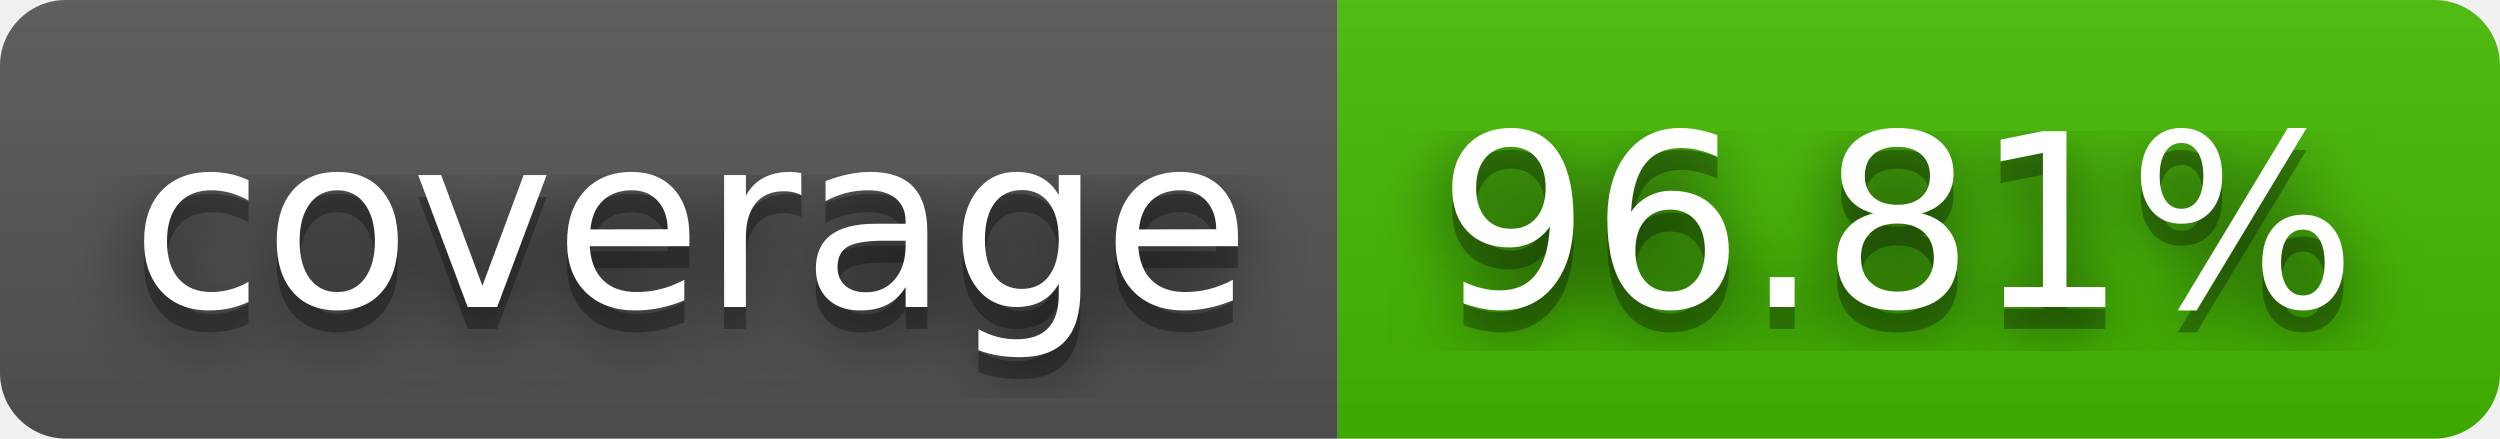
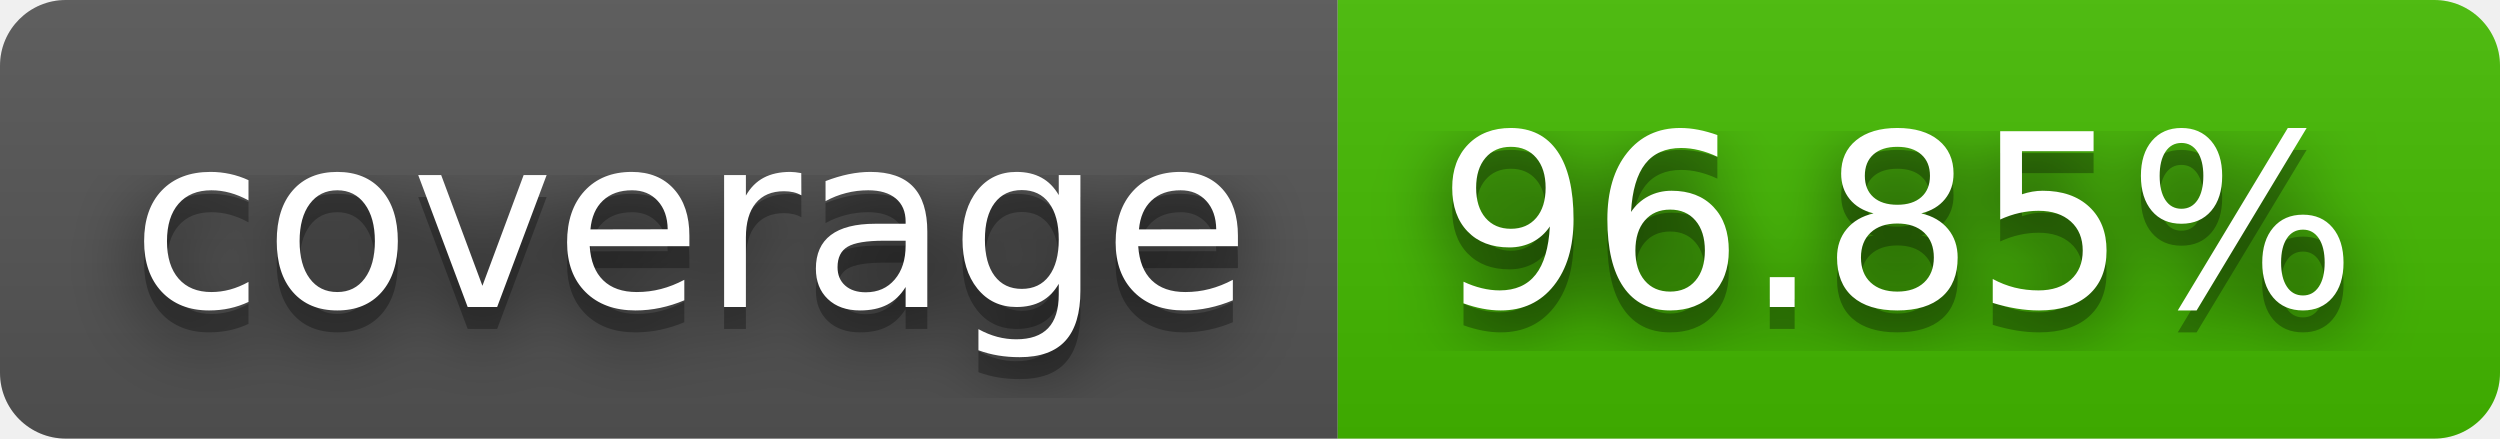
- <svg xmlns="http://www.w3.org/2000/svg" width="114" height="20" role="img" aria-label="coverage: 96.81%">
+ <svg xmlns="http://www.w3.org/2000/svg" width="114" height="20" role="img" aria-label="coverage: 96.85%">
  <filter id="blur">
    <feGaussianBlur in="SourceGraphic" stdDeviation="16" />
  </filter>
  <linearGradient id="s" x2="0" y2="100%">
    <stop offset="0" stop-color="#bbb" stop-opacity=".1" />
    <stop offset="1" stop-opacity=".1" />
  </linearGradient>
  <clipPath id="r">
    <rect width="114" height="20" rx="3" fill="#fff" />
  </clipPath>
  <g clip-path="url(#r)">
    <rect width="61" height="20" fill="#555" />
    <rect x="61" width="53" height="20" fill="#4b0" />
    <rect width="114" height="20" fill="url(#s)" />
  </g>
  <g fill="#fff" text-anchor="middle" font-family="Verdana,Geneva,DejaVu Sans,sans-serif" text-rendering="geometricPrecision" font-size="110">
    <text aria-hidden="true" x="315" y="150" fill="#010101" fill-opacity=".80" filter="url(#blur)" transform="scale(.1)" textLength="510">coverage</text>
    <text aria-hidden="true" x="315" y="150" fill="#010101" fill-opacity=".3" transform="scale(.1)" textLength="510">coverage</text>
    <text x="315" y="140" transform="scale(.1)" fill="#fff" textLength="510">coverage</text>
-     <text aria-hidden="true" x="865" y="150" fill="#010101" fill-opacity=".80" filter="url(#blur)" transform="scale(.1)" textLength="430">96.81%</text>
-     <text aria-hidden="true" x="865" y="150" fill="#010101" fill-opacity=".3" transform="scale(.1)" textLength="430">96.81%</text>
-     <text x="865" y="140" transform="scale(.1)" fill="#fff" textLength="430">96.81%</text>
+     <text aria-hidden="true" x="865" y="150" fill="#010101" fill-opacity=".80" filter="url(#blur)" transform="scale(.1)" textLength="430">96.85%</text>
+     <text aria-hidden="true" x="865" y="150" fill="#010101" fill-opacity=".3" transform="scale(.1)" textLength="430">96.85%</text>
+     <text x="865" y="140" transform="scale(.1)" fill="#fff" textLength="430">96.85%</text>
  </g>
</svg>
